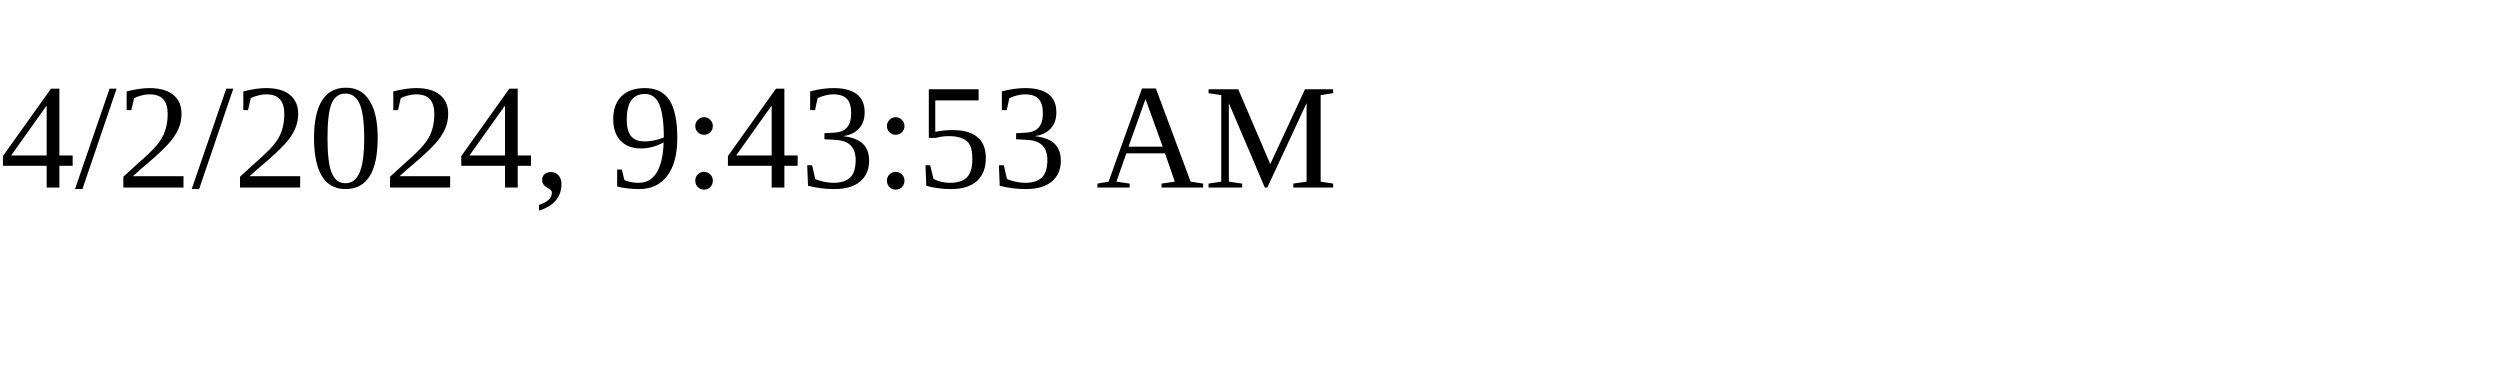
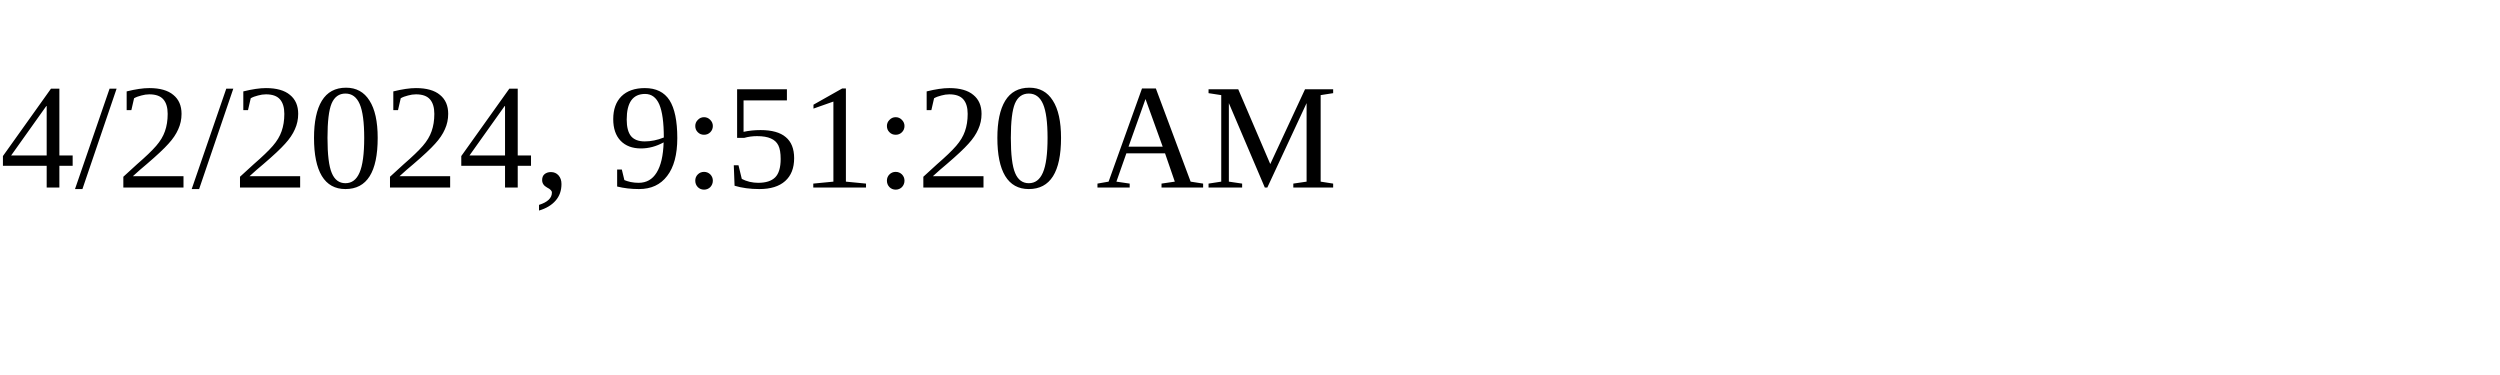
<svg xmlns="http://www.w3.org/2000/svg" height="30" width="200">
-   <text x="0" y="15">4/2/2024, 9:43:53 AM</text>
+   <text x="0" y="15">4/2/2024, 9:51:20 AM</text>
</svg>
